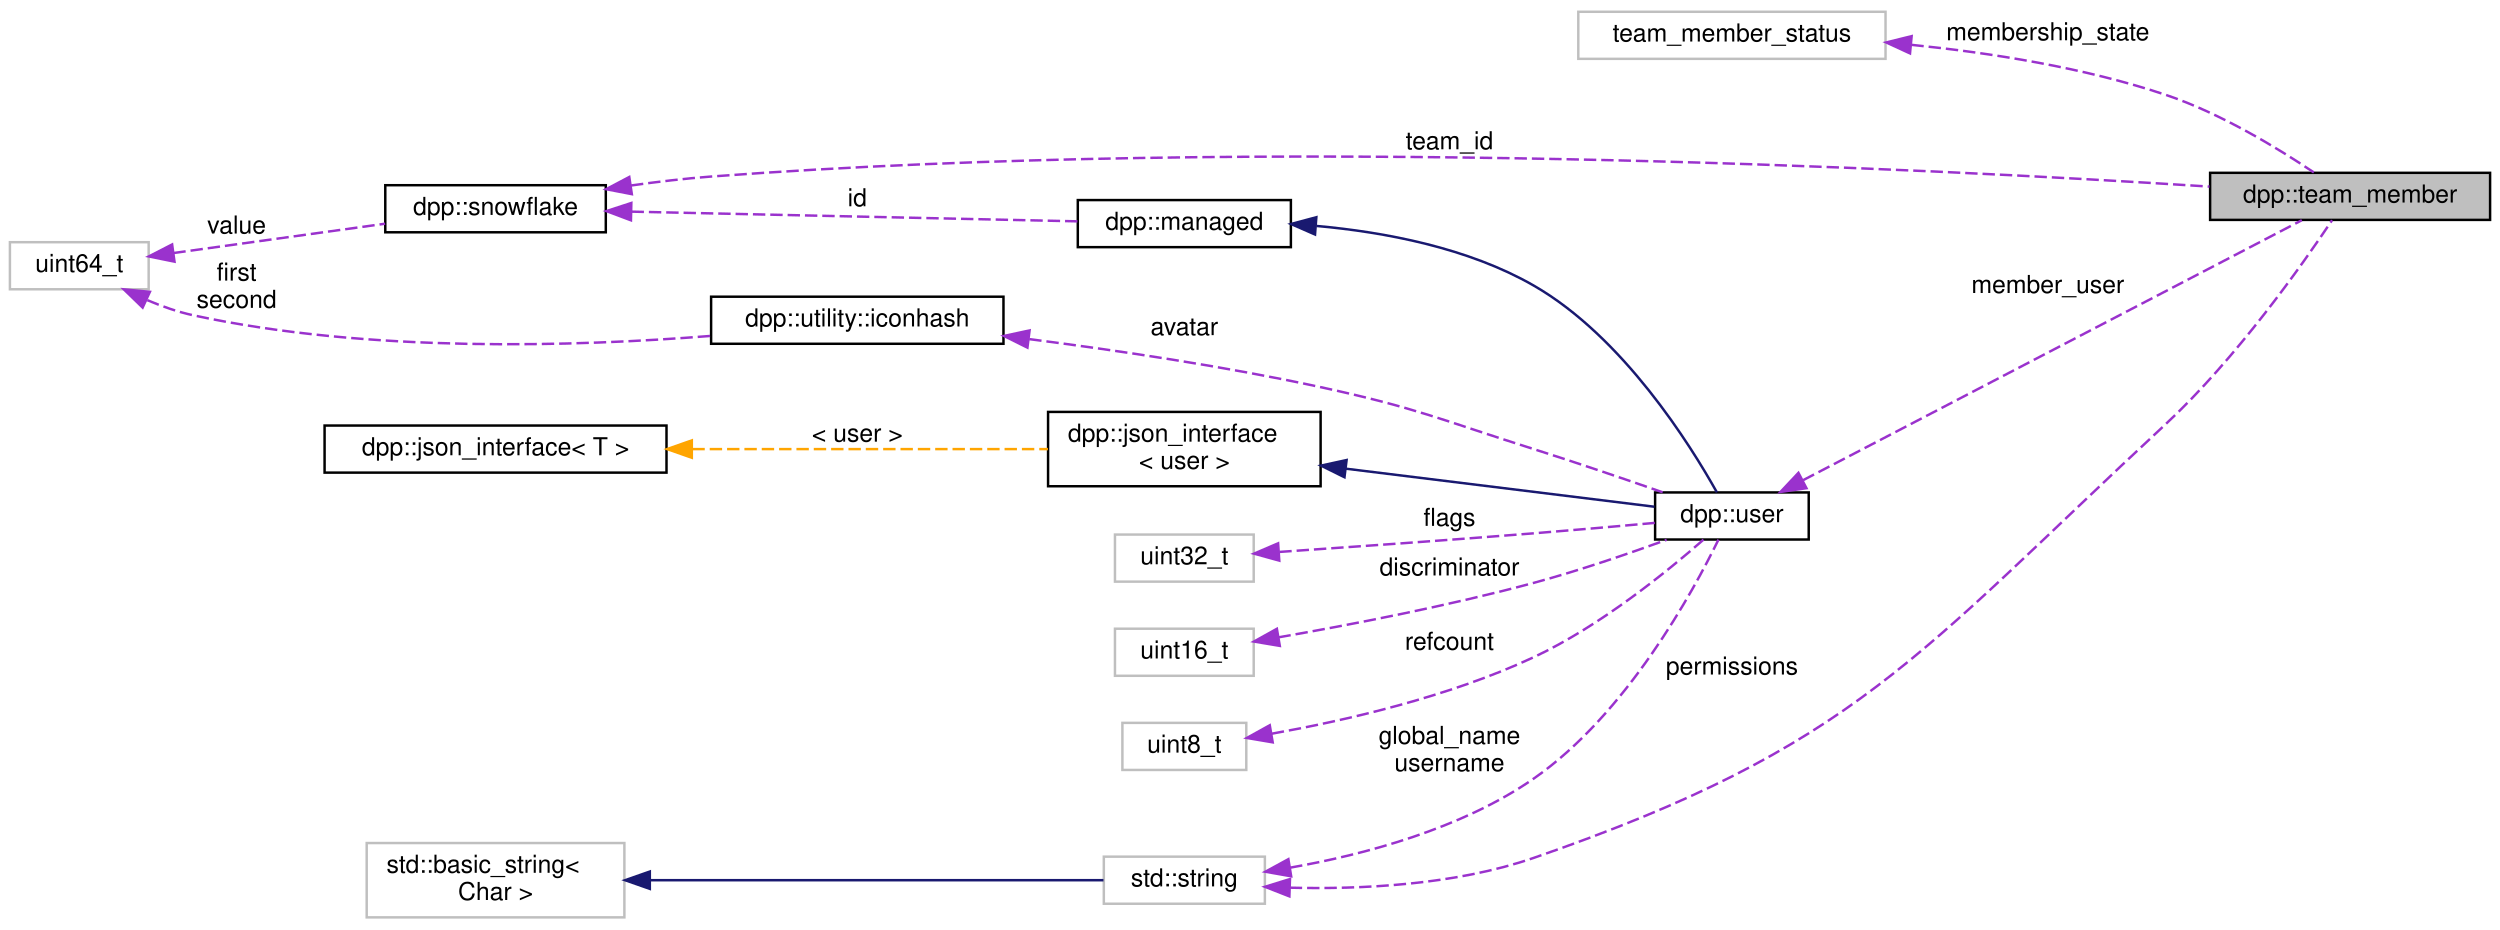
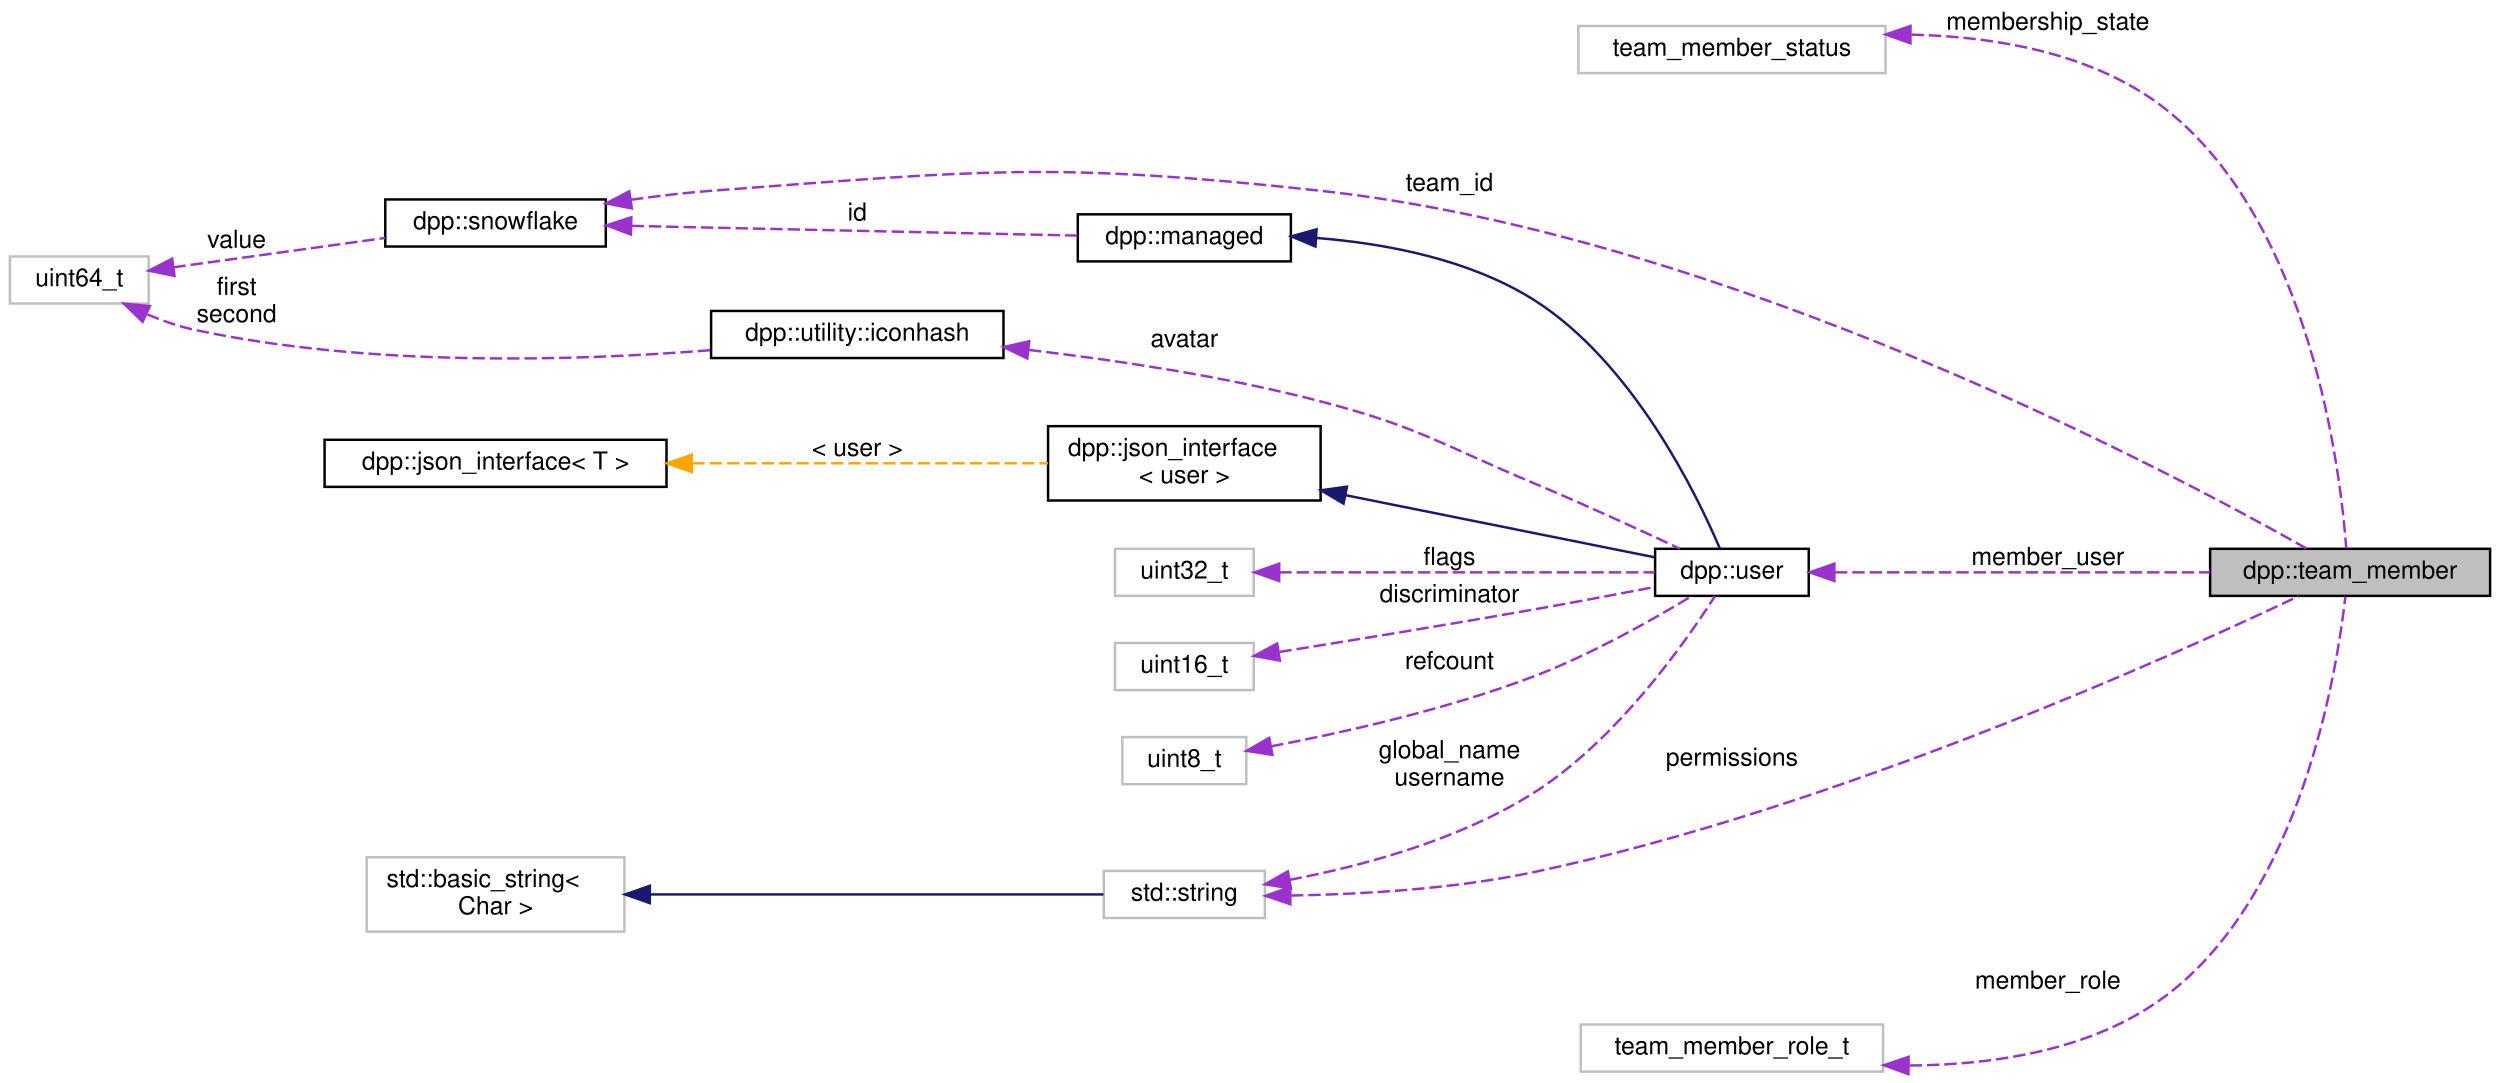
- <svg xmlns="http://www.w3.org/2000/svg" xmlns:xlink="http://www.w3.org/1999/xlink" width="1009pt" height="375pt" viewBox="0.00 0.00 1009.00 374.50">
-   <g id="graph0" class="graph" transform="scale(1 1) rotate(0) translate(4 370.5)">
+ <svg xmlns="http://www.w3.org/2000/svg" xmlns:xlink="http://www.w3.org/1999/xlink" width="1009pt" height="437pt" viewBox="0.00 0.00 1009.00 437.00">
+   <g id="graph0" class="graph" transform="scale(1 1) rotate(0) translate(4 433)">
    <g id="node1" class="node">
      <g id="a_node1">
        <a xlink:title="Represents a team member on a team who maintain a bot/application.">
-           <polygon fill="#bfbfbf" stroke="black" points="888,-282 888,-301 1001,-301 1001,-282 888,-282" />
-           <text text-anchor="middle" x="944.5" y="-289" font-family="Helvetica,sans-Serif" font-size="10.00">dpp::team_member</text>
+           <polygon fill="#bfbfbf" stroke="black" points="888,-192.5 888,-211.5 1001,-211.5 1001,-192.5 888,-192.5" />
+           <text text-anchor="middle" x="944.5" y="-199.5" font-family="Helvetica,sans-Serif" font-size="10.00">dpp::team_member</text>
        </a>
      </g>
    </g>
    <g id="node2" class="node">
      <g id="a_node2">
        <a xlink:title=" ">
-           <polygon fill="none" stroke="#bfbfbf" points="633,-347 633,-366 757,-366 757,-347 633,-347" />
-           <text text-anchor="middle" x="695" y="-354" font-family="Helvetica,sans-Serif" font-size="10.00">team_member_status</text>
+           <polygon fill="none" stroke="#bfbfbf" points="633,-403.5 633,-422.5 757,-422.5 757,-403.5 633,-403.5" />
+           <text text-anchor="middle" x="695" y="-410.5" font-family="Helvetica,sans-Serif" font-size="10.00">team_member_status</text>
        </a>
      </g>
    </g>
    <g id="edge1" class="edge">
-       <path fill="none" stroke="#9a32cd" stroke-dasharray="5,2" d="M767.43,-352.66C799.43,-349.42 837.25,-343.46 870,-332.5 892.31,-325.03 915.63,-310.74 929.86,-301.16" />
-       <polygon fill="#9a32cd" stroke="#9a32cd" points="766.88,-349.19 757.26,-353.62 767.54,-356.16 766.88,-349.19" />
-       <text text-anchor="middle" x="822.5" y="-354.5" font-family="Helvetica,sans-Serif" font-size="10.00"> membership_state</text>
+       <path fill="none" stroke="#9a32cd" stroke-dasharray="5,2" d="M767.51,-419.02C801.76,-418.22 841.44,-411.47 870,-389 928.67,-342.84 940.61,-243.18 942.95,-211.72" />
+       <polygon fill="#9a32cd" stroke="#9a32cd" points="767.05,-415.52 757.07,-419.09 767.09,-422.52 767.05,-415.52" />
+       <text text-anchor="middle" x="822.5" y="-421" font-family="Helvetica,sans-Serif" font-size="10.00"> membership_state</text>
    </g>
    <g id="node3" class="node">
      <g id="a_node3">
        <a xlink:title=" ">
-           <polygon fill="none" stroke="#bfbfbf" points="441.5,-6 441.5,-25 506.5,-25 506.5,-6 441.5,-6" />
-           <text text-anchor="middle" x="474" y="-13" font-family="Helvetica,sans-Serif" font-size="10.00">std::string</text>
+           <polygon fill="none" stroke="#bfbfbf" points="441.5,-62.5 441.5,-81.5 506.5,-81.5 506.5,-62.5 441.5,-62.5" />
+           <text text-anchor="middle" x="474" y="-69.5" font-family="Helvetica,sans-Serif" font-size="10.00">std::string</text>
        </a>
      </g>
    </g>
    <g id="edge2" class="edge">
-       <path fill="none" stroke="#9a32cd" stroke-dasharray="5,2" d="M516.54,-12.48C545.01,-11.76 583.22,-13.52 615,-24.5 744.91,-69.41 769.34,-105.9 870,-199.5 898.59,-226.09 925.43,-264.22 937.22,-281.86" />
-       <polygon fill="#9a32cd" stroke="#9a32cd" points="516.39,-8.98 506.52,-12.84 516.64,-15.97 516.39,-8.98" />
-       <text text-anchor="middle" x="695" y="-98.5" font-family="Helvetica,sans-Serif" font-size="10.00"> permissions</text>
+       <path fill="none" stroke="#9a32cd" stroke-dasharray="5,2" d="M517.02,-71.56C545.05,-72.03 582.57,-74.14 615,-81 736.6,-106.73 873.55,-168.57 923.73,-192.4" />
+       <polygon fill="#9a32cd" stroke="#9a32cd" points="516.8,-68.05 506.77,-71.45 516.73,-75.05 516.8,-68.05" />
+       <text text-anchor="middle" x="695" y="-124" font-family="Helvetica,sans-Serif" font-size="10.00"> permissions</text>
    </g>
    <g id="node7" class="node">
      <g id="a_node7">
        <a xlink:href="classdpp_1_1user.html" target="_top" xlink:title="Represents a user on discord. May or may not be a member of a dpp::guild.">
-           <polygon fill="none" stroke="black" points="664,-153 664,-172 726,-172 726,-153 664,-153" />
-           <text text-anchor="middle" x="695" y="-160" font-family="Helvetica,sans-Serif" font-size="10.00">dpp::user</text>
+           <polygon fill="none" stroke="black" points="664,-192.5 664,-211.5 726,-211.5 726,-192.5 664,-192.5" />
+           <text text-anchor="middle" x="695" y="-199.5" font-family="Helvetica,sans-Serif" font-size="10.00">dpp::user</text>
        </a>
      </g>
    </g>
    <g id="edge11" class="edge">
-       <path fill="none" stroke="#9a32cd" stroke-dasharray="5,2" d="M516.69,-20.56C546.25,-25.76 585.7,-36.13 615,-56.5 652.5,-82.58 679.44,-132.16 689.57,-152.95" />
-       <polygon fill="#9a32cd" stroke="#9a32cd" points="517.12,-17.08 506.68,-18.92 515.99,-23.99 517.12,-17.08" />
-       <text text-anchor="middle" x="581" y="-70.5" font-family="Helvetica,sans-Serif" font-size="10.00"> global_name</text>
-       <text text-anchor="middle" x="581" y="-59.5" font-family="Helvetica,sans-Serif" font-size="10.00">username</text>
+       <path fill="none" stroke="#9a32cd" stroke-dasharray="5,2" d="M516.46,-77.88C545.74,-83.47 584.96,-93.96 615,-113 648.68,-134.35 676.48,-174.09 688.12,-192.36" />
+       <polygon fill="#9a32cd" stroke="#9a32cd" points="517.01,-74.42 506.55,-76.1 515.77,-81.31 517.01,-74.42" />
+       <text text-anchor="middle" x="581" y="-127" font-family="Helvetica,sans-Serif" font-size="10.00"> global_name</text>
+       <text text-anchor="middle" x="581" y="-116" font-family="Helvetica,sans-Serif" font-size="10.00">username</text>
    </g>
    <g id="node4" class="node">
      <g id="a_node4">
        <a xlink:title=" ">
-           <polygon fill="none" stroke="#bfbfbf" points="144,-0.5 144,-30.5 248,-30.5 248,-0.5 144,-0.5" />
-           <text text-anchor="start" x="152" y="-18.5" font-family="Helvetica,sans-Serif" font-size="10.00">std::basic_string&lt;</text>
-           <text text-anchor="middle" x="196" y="-7.5" font-family="Helvetica,sans-Serif" font-size="10.00"> Char &gt;</text>
+           <polygon fill="none" stroke="#bfbfbf" points="144,-57 144,-87 248,-87 248,-57 144,-57" />
+           <text text-anchor="start" x="152" y="-75" font-family="Helvetica,sans-Serif" font-size="10.00">std::basic_string&lt;</text>
+           <text text-anchor="middle" x="196" y="-64" font-family="Helvetica,sans-Serif" font-size="10.00"> Char &gt;</text>
        </a>
      </g>
    </g>
    <g id="edge3" class="edge">
-       <path fill="none" stroke="midnightblue" d="M258.54,-15.5C315.18,-15.5 396.93,-15.5 441.36,-15.5" />
-       <polygon fill="midnightblue" stroke="midnightblue" points="258.27,-12 248.27,-15.5 258.27,-19 258.27,-12" />
+       <path fill="none" stroke="midnightblue" d="M258.54,-72C315.18,-72 396.93,-72 441.36,-72" />
+       <polygon fill="midnightblue" stroke="midnightblue" points="258.27,-68.5 248.27,-72 258.27,-75.5 258.27,-68.5" />
    </g>
    <g id="node5" class="node">
      <g id="a_node5">
        <a xlink:href="classdpp_1_1snowflake.html" target="_top" xlink:title="A container for a 64 bit unsigned value representing many things on discord. This value is known in d...">
-           <polygon fill="none" stroke="black" points="151.5,-277 151.5,-296 240.5,-296 240.5,-277 151.5,-277" />
-           <text text-anchor="middle" x="196" y="-284" font-family="Helvetica,sans-Serif" font-size="10.00">dpp::snowflake</text>
+           <polygon fill="none" stroke="black" points="151.5,-333.5 151.5,-352.5 240.5,-352.5 240.5,-333.5 151.5,-333.5" />
+           <text text-anchor="middle" x="196" y="-340.5" font-family="Helvetica,sans-Serif" font-size="10.00">dpp::snowflake</text>
        </a>
      </g>
    </g>
    <g id="edge4" class="edge">
-       <path fill="none" stroke="#9a32cd" stroke-dasharray="5,2" d="M250.66,-295.88C261.34,-297.39 272.5,-298.71 283,-299.5 506.57,-316.3 773.87,-302.78 887.73,-295.44" />
-       <polygon fill="#9a32cd" stroke="#9a32cd" points="251.01,-292.39 240.61,-294.39 249.98,-299.32 251.01,-292.39" />
-       <text text-anchor="middle" x="581" y="-310.5" font-family="Helvetica,sans-Serif" font-size="10.00"> team_id</text>
+       <path fill="none" stroke="#9a32cd" stroke-dasharray="5,2" d="M250.66,-352.38C261.34,-353.89 272.5,-355.21 283,-356 392.03,-364.19 420.31,-367.86 529,-356 692.31,-338.17 872.24,-242.54 926.88,-211.64" />
+       <polygon fill="#9a32cd" stroke="#9a32cd" points="251.01,-348.89 240.61,-350.89 249.98,-355.82 251.01,-348.89" />
+       <text text-anchor="middle" x="581" y="-356" font-family="Helvetica,sans-Serif" font-size="10.00"> team_id</text>
    </g>
    <g id="node8" class="node">
      <g id="a_node8">
        <a xlink:href="classdpp_1_1managed.html" target="_top" xlink:title="The managed class is the base class for various types that can be stored in a cache that are identifi...">
-           <polygon fill="none" stroke="black" points="431,-271 431,-290 517,-290 517,-271 431,-271" />
-           <text text-anchor="middle" x="474" y="-278" font-family="Helvetica,sans-Serif" font-size="10.00">dpp::managed</text>
+           <polygon fill="none" stroke="black" points="431,-327.5 431,-346.5 517,-346.5 517,-327.5 431,-327.5" />
+           <text text-anchor="middle" x="474" y="-334.5" font-family="Helvetica,sans-Serif" font-size="10.00">dpp::managed</text>
        </a>
      </g>
    </g>
    <g id="edge8" class="edge">
-       <path fill="none" stroke="#9a32cd" stroke-dasharray="5,2" d="M250.89,-285.33C303.55,-284.18 382.61,-282.47 430.83,-281.42" />
-       <polygon fill="#9a32cd" stroke="#9a32cd" points="250.65,-281.83 240.73,-285.55 250.81,-288.83 250.65,-281.83" />
-       <text text-anchor="middle" x="342" y="-287.5" font-family="Helvetica,sans-Serif" font-size="10.00"> id</text>
+       <path fill="none" stroke="#9a32cd" stroke-dasharray="5,2" d="M250.89,-341.83C303.55,-340.68 382.61,-338.97 430.83,-337.92" />
+       <polygon fill="#9a32cd" stroke="#9a32cd" points="250.65,-338.33 240.73,-342.05 250.81,-345.33 250.65,-338.33" />
+       <text text-anchor="middle" x="342" y="-344" font-family="Helvetica,sans-Serif" font-size="10.00"> id</text>
    </g>
    <g id="node6" class="node">
      <g id="a_node6">
        <a xlink:title=" ">
-           <polygon fill="none" stroke="#bfbfbf" points="0,-254 0,-273 56,-273 56,-254 0,-254" />
-           <text text-anchor="middle" x="28" y="-261" font-family="Helvetica,sans-Serif" font-size="10.00">uint64_t</text>
+           <polygon fill="none" stroke="#bfbfbf" points="0,-310.5 0,-329.5 56,-329.5 56,-310.5 0,-310.5" />
+           <text text-anchor="middle" x="28" y="-317.5" font-family="Helvetica,sans-Serif" font-size="10.00">uint64_t</text>
        </a>
      </g>
    </g>
    <g id="edge5" class="edge">
-       <path fill="none" stroke="#9a32cd" stroke-dasharray="5,2" d="M65.97,-268.62C91.25,-272.12 124.85,-276.78 151.43,-280.46" />
-       <polygon fill="#9a32cd" stroke="#9a32cd" points="66.43,-265.15 56.04,-267.25 65.47,-272.09 66.43,-265.15" />
-       <text text-anchor="middle" x="91.5" y="-276.5" font-family="Helvetica,sans-Serif" font-size="10.00"> value</text>
+       <path fill="none" stroke="#9a32cd" stroke-dasharray="5,2" d="M65.97,-325.12C91.25,-328.62 124.85,-333.28 151.43,-336.96" />
+       <polygon fill="#9a32cd" stroke="#9a32cd" points="66.43,-321.65 56.04,-323.75 65.47,-328.59 66.43,-321.65" />
+       <text text-anchor="middle" x="91.5" y="-333" font-family="Helvetica,sans-Serif" font-size="10.00"> value</text>
    </g>
    <g id="node11" class="node">
      <g id="a_node11">
        <a xlink:href="structdpp_1_1utility_1_1iconhash.html" target="_top" xlink:title="Store a 128 bit icon hash (profile picture, server icon etc) as a 128 bit binary value made of two ui...">
-           <polygon fill="none" stroke="black" points="283,-232 283,-251 401,-251 401,-232 283,-232" />
-           <text text-anchor="middle" x="342" y="-239" font-family="Helvetica,sans-Serif" font-size="10.00">dpp::utility::iconhash</text>
+           <polygon fill="none" stroke="black" points="283,-288.5 283,-307.5 401,-307.5 401,-288.5 283,-288.5" />
+           <text text-anchor="middle" x="342" y="-295.5" font-family="Helvetica,sans-Serif" font-size="10.00">dpp::utility::iconhash</text>
        </a>
      </g>
    </g>
    <g id="edge13" class="edge">
-       <path fill="none" stroke="#9a32cd" stroke-dasharray="5,2" d="M55.44,-249.61C61.39,-247.09 67.79,-244.84 74,-243.5 144.68,-228.22 228.37,-230.82 282.96,-235.18" />
-       <polygon fill="#9a32cd" stroke="#9a32cd" points="53.57,-246.61 45.96,-253.98 56.5,-252.97 53.57,-246.61" />
-       <text text-anchor="middle" x="91.5" y="-257.5" font-family="Helvetica,sans-Serif" font-size="10.00"> first</text>
-       <text text-anchor="middle" x="91.5" y="-246.5" font-family="Helvetica,sans-Serif" font-size="10.00">second</text>
+       <path fill="none" stroke="#9a32cd" stroke-dasharray="5,2" d="M55.44,-306.11C61.39,-303.59 67.79,-301.34 74,-300 144.68,-284.72 228.37,-287.32 282.96,-291.68" />
+       <polygon fill="#9a32cd" stroke="#9a32cd" points="53.57,-303.11 45.96,-310.48 56.5,-309.47 53.57,-303.11" />
+       <text text-anchor="middle" x="91.5" y="-314" font-family="Helvetica,sans-Serif" font-size="10.00"> first</text>
+       <text text-anchor="middle" x="91.5" y="-303" font-family="Helvetica,sans-Serif" font-size="10.00">second</text>
    </g>
    <g id="edge6" class="edge">
-       <path fill="none" stroke="#9a32cd" stroke-dasharray="5,2" d="M723.72,-176.95C774.68,-203.51 881.94,-259.42 925.02,-281.87" />
-       <polygon fill="#9a32cd" stroke="#9a32cd" points="725.09,-173.71 714.6,-172.2 721.85,-179.92 725.09,-173.71" />
-       <text text-anchor="middle" x="822.5" y="-252.5" font-family="Helvetica,sans-Serif" font-size="10.00"> member_user</text>
+       <path fill="none" stroke="#9a32cd" stroke-dasharray="5,2" d="M736.57,-202C777.8,-202 841.99,-202 887.94,-202" />
+       <polygon fill="#9a32cd" stroke="#9a32cd" points="736.35,-198.5 726.35,-202 736.35,-205.5 736.35,-198.5" />
+       <text text-anchor="middle" x="822.5" y="-205" font-family="Helvetica,sans-Serif" font-size="10.00"> member_user</text>
    </g>
    <g id="edge7" class="edge">
-       <path fill="none" stroke="midnightblue" d="M527.31,-279.56C554.94,-277.07 588.52,-270.72 615,-255.5 651,-234.81 678.18,-191.29 688.95,-172.02" />
-       <polygon fill="midnightblue" stroke="midnightblue" points="526.75,-276.1 517.04,-280.34 527.28,-283.08 526.75,-276.1" />
+       <path fill="none" stroke="midnightblue" d="M527.16,-336.97C555.07,-334.77 588.96,-328.41 615,-312 654.98,-286.8 680.88,-233.36 690.16,-211.56" />
+       <polygon fill="midnightblue" stroke="midnightblue" points="526.93,-333.48 517.17,-337.6 527.37,-340.46 526.93,-333.48" />
    </g>
    <g id="node9" class="node">
      <g id="a_node9">
        <a xlink:href="structdpp_1_1json__interface.html" target="_top" xlink:title=" ">
-           <polygon fill="none" stroke="black" points="419,-174.5 419,-204.5 529,-204.5 529,-174.5 419,-174.5" />
-           <text text-anchor="start" x="427" y="-192.5" font-family="Helvetica,sans-Serif" font-size="10.00">dpp::json_interface</text>
-           <text text-anchor="middle" x="474" y="-181.5" font-family="Helvetica,sans-Serif" font-size="10.00">&lt; user &gt;</text>
+           <polygon fill="none" stroke="black" points="419,-231 419,-261 529,-261 529,-231 419,-231" />
+           <text text-anchor="start" x="427" y="-249" font-family="Helvetica,sans-Serif" font-size="10.00">dpp::json_interface</text>
+           <text text-anchor="middle" x="474" y="-238" font-family="Helvetica,sans-Serif" font-size="10.00">&lt; user &gt;</text>
        </a>
      </g>
    </g>
    <g id="edge9" class="edge">
-       <path fill="none" stroke="midnightblue" d="M539.08,-181.6C580.19,-176.53 631.69,-170.18 663.73,-166.23" />
-       <polygon fill="midnightblue" stroke="midnightblue" points="538.63,-178.13 529.13,-182.83 539.49,-185.08 538.63,-178.13" />
+       <path fill="none" stroke="midnightblue" d="M539.08,-233.13C580.19,-224.87 631.69,-214.52 663.73,-208.08" />
+       <polygon fill="midnightblue" stroke="midnightblue" points="538.25,-229.72 529.13,-235.12 539.63,-236.59 538.25,-229.72" />
    </g>
    <g id="node10" class="node">
      <g id="a_node10">
        <a xlink:href="structdpp_1_1json__interface.html" target="_top" xlink:title="Represents an interface for an object that can optionally implement functions for converting to and f...">
-           <polygon fill="none" stroke="black" points="127,-180 127,-199 265,-199 265,-180 127,-180" />
-           <text text-anchor="middle" x="196" y="-187" font-family="Helvetica,sans-Serif" font-size="10.00">dpp::json_interface&lt; T &gt;</text>
+           <polygon fill="none" stroke="black" points="127,-236.5 127,-255.5 265,-255.5 265,-236.5 127,-236.5" />
+           <text text-anchor="middle" x="196" y="-243.5" font-family="Helvetica,sans-Serif" font-size="10.00">dpp::json_interface&lt; T &gt;</text>
        </a>
      </g>
    </g>
    <g id="edge10" class="edge">
-       <path fill="none" stroke="orange" stroke-dasharray="5,2" d="M275.44,-189.5C321.31,-189.5 378.05,-189.5 418.94,-189.5" />
-       <polygon fill="orange" stroke="orange" points="275.22,-186 265.22,-189.5 275.22,-193 275.22,-186" />
-       <text text-anchor="middle" x="342" y="-192.5" font-family="Helvetica,sans-Serif" font-size="10.00"> &lt; user &gt;</text>
+       <path fill="none" stroke="orange" stroke-dasharray="5,2" d="M275.44,-246C321.31,-246 378.05,-246 418.94,-246" />
+       <polygon fill="orange" stroke="orange" points="275.22,-242.5 265.22,-246 275.22,-249.5 275.22,-242.5" />
+       <text text-anchor="middle" x="342" y="-249" font-family="Helvetica,sans-Serif" font-size="10.00"> &lt; user &gt;</text>
    </g>
    <g id="edge12" class="edge">
-       <path fill="none" stroke="#9a32cd" stroke-dasharray="5,2" d="M411.39,-233.88C446.71,-229.36 490.4,-222.87 529,-214.5 567.9,-206.07 577.05,-201.5 615,-189.5 632.41,-184 651.82,-177.37 667.05,-172.06" />
-       <polygon fill="#9a32cd" stroke="#9a32cd" points="410.67,-230.44 401.18,-235.16 411.54,-237.39 410.67,-230.44" />
-       <text text-anchor="middle" x="474" y="-235.5" font-family="Helvetica,sans-Serif" font-size="10.00"> avatar</text>
+       <path fill="none" stroke="#9a32cd" stroke-dasharray="5,2" d="M411.31,-291.76C446.79,-287.6 490.64,-281.01 529,-271 568.61,-260.66 577.24,-253.83 615,-238 635.29,-229.49 658.14,-218.98 674.02,-211.52" />
+       <polygon fill="#9a32cd" stroke="#9a32cd" points="410.6,-288.32 401.06,-292.93 411.39,-295.28 410.6,-288.32" />
+       <text text-anchor="middle" x="474" y="-293" font-family="Helvetica,sans-Serif" font-size="10.00"> avatar</text>
    </g>
    <g id="node12" class="node">
      <g id="a_node12">
        <a xlink:title=" ">
-           <polygon fill="none" stroke="#bfbfbf" points="446,-136 446,-155 502,-155 502,-136 446,-136" />
-           <text text-anchor="middle" x="474" y="-143" font-family="Helvetica,sans-Serif" font-size="10.00">uint32_t</text>
+           <polygon fill="none" stroke="#bfbfbf" points="446,-192.5 446,-211.5 502,-211.5 502,-192.5 446,-192.5" />
+           <text text-anchor="middle" x="474" y="-199.5" font-family="Helvetica,sans-Serif" font-size="10.00">uint32_t</text>
        </a>
      </g>
    </g>
    <g id="edge14" class="edge">
-       <path fill="none" stroke="#9a32cd" stroke-dasharray="5,2" d="M512.33,-147.99C540.54,-149.92 580.22,-152.72 615,-155.5 631.2,-156.8 649.25,-158.38 664,-159.72" />
-       <polygon fill="#9a32cd" stroke="#9a32cd" points="512.32,-144.48 502.11,-147.3 511.85,-151.47 512.32,-144.48" />
-       <text text-anchor="middle" x="581" y="-158.5" font-family="Helvetica,sans-Serif" font-size="10.00"> flags</text>
+       <path fill="none" stroke="#9a32cd" stroke-dasharray="5,2" d="M512.3,-202C555.09,-202 624.4,-202 663.9,-202" />
+       <polygon fill="#9a32cd" stroke="#9a32cd" points="512.29,-198.5 502.29,-202 512.29,-205.5 512.29,-198.5" />
+       <text text-anchor="middle" x="581" y="-205" font-family="Helvetica,sans-Serif" font-size="10.00"> flags</text>
    </g>
    <g id="node13" class="node">
      <g id="a_node13">
        <a xlink:title=" ">
-           <polygon fill="none" stroke="#bfbfbf" points="446,-98 446,-117 502,-117 502,-98 446,-98" />
-           <text text-anchor="middle" x="474" y="-105" font-family="Helvetica,sans-Serif" font-size="10.00">uint16_t</text>
+           <polygon fill="none" stroke="#bfbfbf" points="446,-154.5 446,-173.5 502,-173.5 502,-154.5 446,-154.5" />
+           <text text-anchor="middle" x="474" y="-161.5" font-family="Helvetica,sans-Serif" font-size="10.00">uint16_t</text>
        </a>
      </g>
    </g>
    <g id="edge15" class="edge">
-       <path fill="none" stroke="#9a32cd" stroke-dasharray="5,2" d="M511.99,-113.52C540.39,-118.48 580.47,-126.19 615,-135.5 633.19,-140.41 653.28,-147.29 668.65,-152.88" />
-       <polygon fill="#9a32cd" stroke="#9a32cd" points="512.53,-110.07 502.08,-111.82 511.35,-116.97 512.53,-110.07" />
-       <text text-anchor="middle" x="581" y="-138.5" font-family="Helvetica,sans-Serif" font-size="10.00"> discriminator</text>
+       <path fill="none" stroke="#9a32cd" stroke-dasharray="5,2" d="M512.36,-169.88C540.58,-174.38 580.27,-180.85 615,-187 631.08,-189.85 648.97,-193.23 663.65,-196.05" />
+       <polygon fill="#9a32cd" stroke="#9a32cd" points="512.56,-166.37 502.13,-168.25 511.46,-173.28 512.56,-166.37" />
+       <text text-anchor="middle" x="581" y="-190" font-family="Helvetica,sans-Serif" font-size="10.00"> discriminator</text>
    </g>
    <g id="node14" class="node">
      <g id="a_node14">
        <a xlink:title=" ">
-           <polygon fill="none" stroke="#bfbfbf" points="449,-60 449,-79 499,-79 499,-60 449,-60" />
-           <text text-anchor="middle" x="474" y="-67" font-family="Helvetica,sans-Serif" font-size="10.00">uint8_t</text>
+           <polygon fill="none" stroke="#bfbfbf" points="449,-116.5 449,-135.5 499,-135.5 499,-116.5 449,-116.5" />
+           <text text-anchor="middle" x="474" y="-123.5" font-family="Helvetica,sans-Serif" font-size="10.00">uint8_t</text>
        </a>
      </g>
    </g>
    <g id="edge16" class="edge">
-       <path fill="none" stroke="#9a32cd" stroke-dasharray="5,2" d="M509.3,-74.63C538.42,-79.84 580.8,-89.47 615,-105.5 641.95,-118.13 669.18,-140.34 683.57,-152.98" />
-       <polygon fill="#9a32cd" stroke="#9a32cd" points="509.66,-71.14 499.21,-72.91 508.48,-78.04 509.66,-71.14" />
-       <text text-anchor="middle" x="581" y="-108.5" font-family="Helvetica,sans-Serif" font-size="10.00"> refcount</text>
+       <path fill="none" stroke="#9a32cd" stroke-dasharray="5,2" d="M509.05,-131.79C537.86,-137.27 579.92,-146.66 615,-160 638.23,-168.84 663.28,-183.03 678.8,-192.44" />
+       <polygon fill="#9a32cd" stroke="#9a32cd" points="509.55,-128.33 499.08,-129.95 508.28,-135.21 509.55,-128.33" />
+       <text text-anchor="middle" x="581" y="-163" font-family="Helvetica,sans-Serif" font-size="10.00"> refcount</text>
+     </g>
+     <g id="node15" class="node">
+       <g id="a_node15">
+         <a xlink:title=" ">
+           <polygon fill="none" stroke="#bfbfbf" points="634,-0.5 634,-19.5 756,-19.5 756,-0.5 634,-0.5" />
+           <text text-anchor="middle" x="695" y="-7.5" font-family="Helvetica,sans-Serif" font-size="10.00">team_member_role_t</text>
+         </a>
+       </g>
+     </g>
+     <g id="edge17" class="edge">
+       <path fill="none" stroke="#9a32cd" stroke-dasharray="5,2" d="M766.72,-2.96C800.96,-3.18 840.86,-9.19 870,-31 924.85,-72.05 939.26,-162.38 942.59,-192.22" />
+       <polygon fill="#9a32cd" stroke="#9a32cd" points="766.25,0.53 756.29,-3.07 766.33,-6.47 766.25,0.53" />
+       <text text-anchor="middle" x="822.5" y="-34" font-family="Helvetica,sans-Serif" font-size="10.00"> member_role</text>
    </g>
  </g>
</svg>
